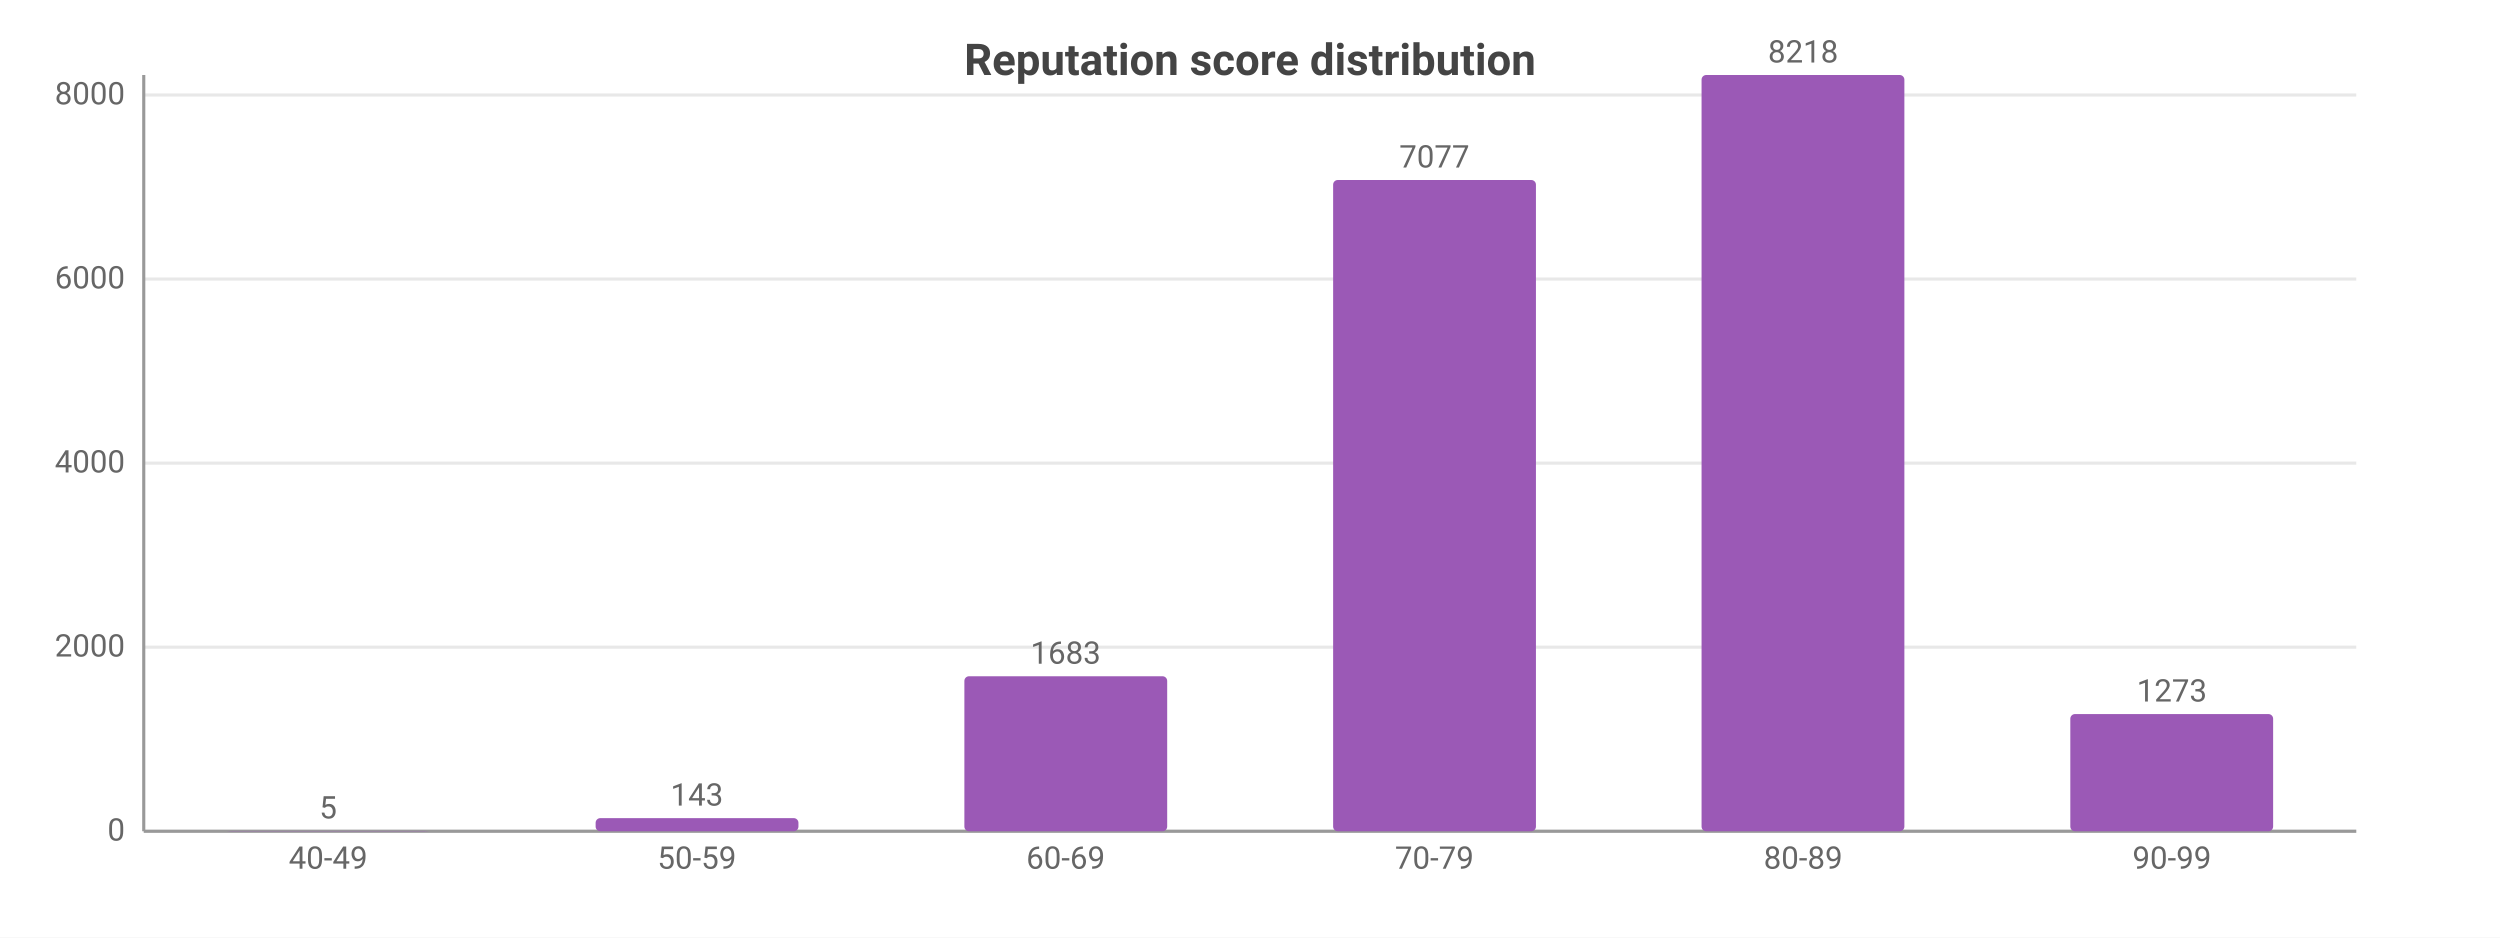
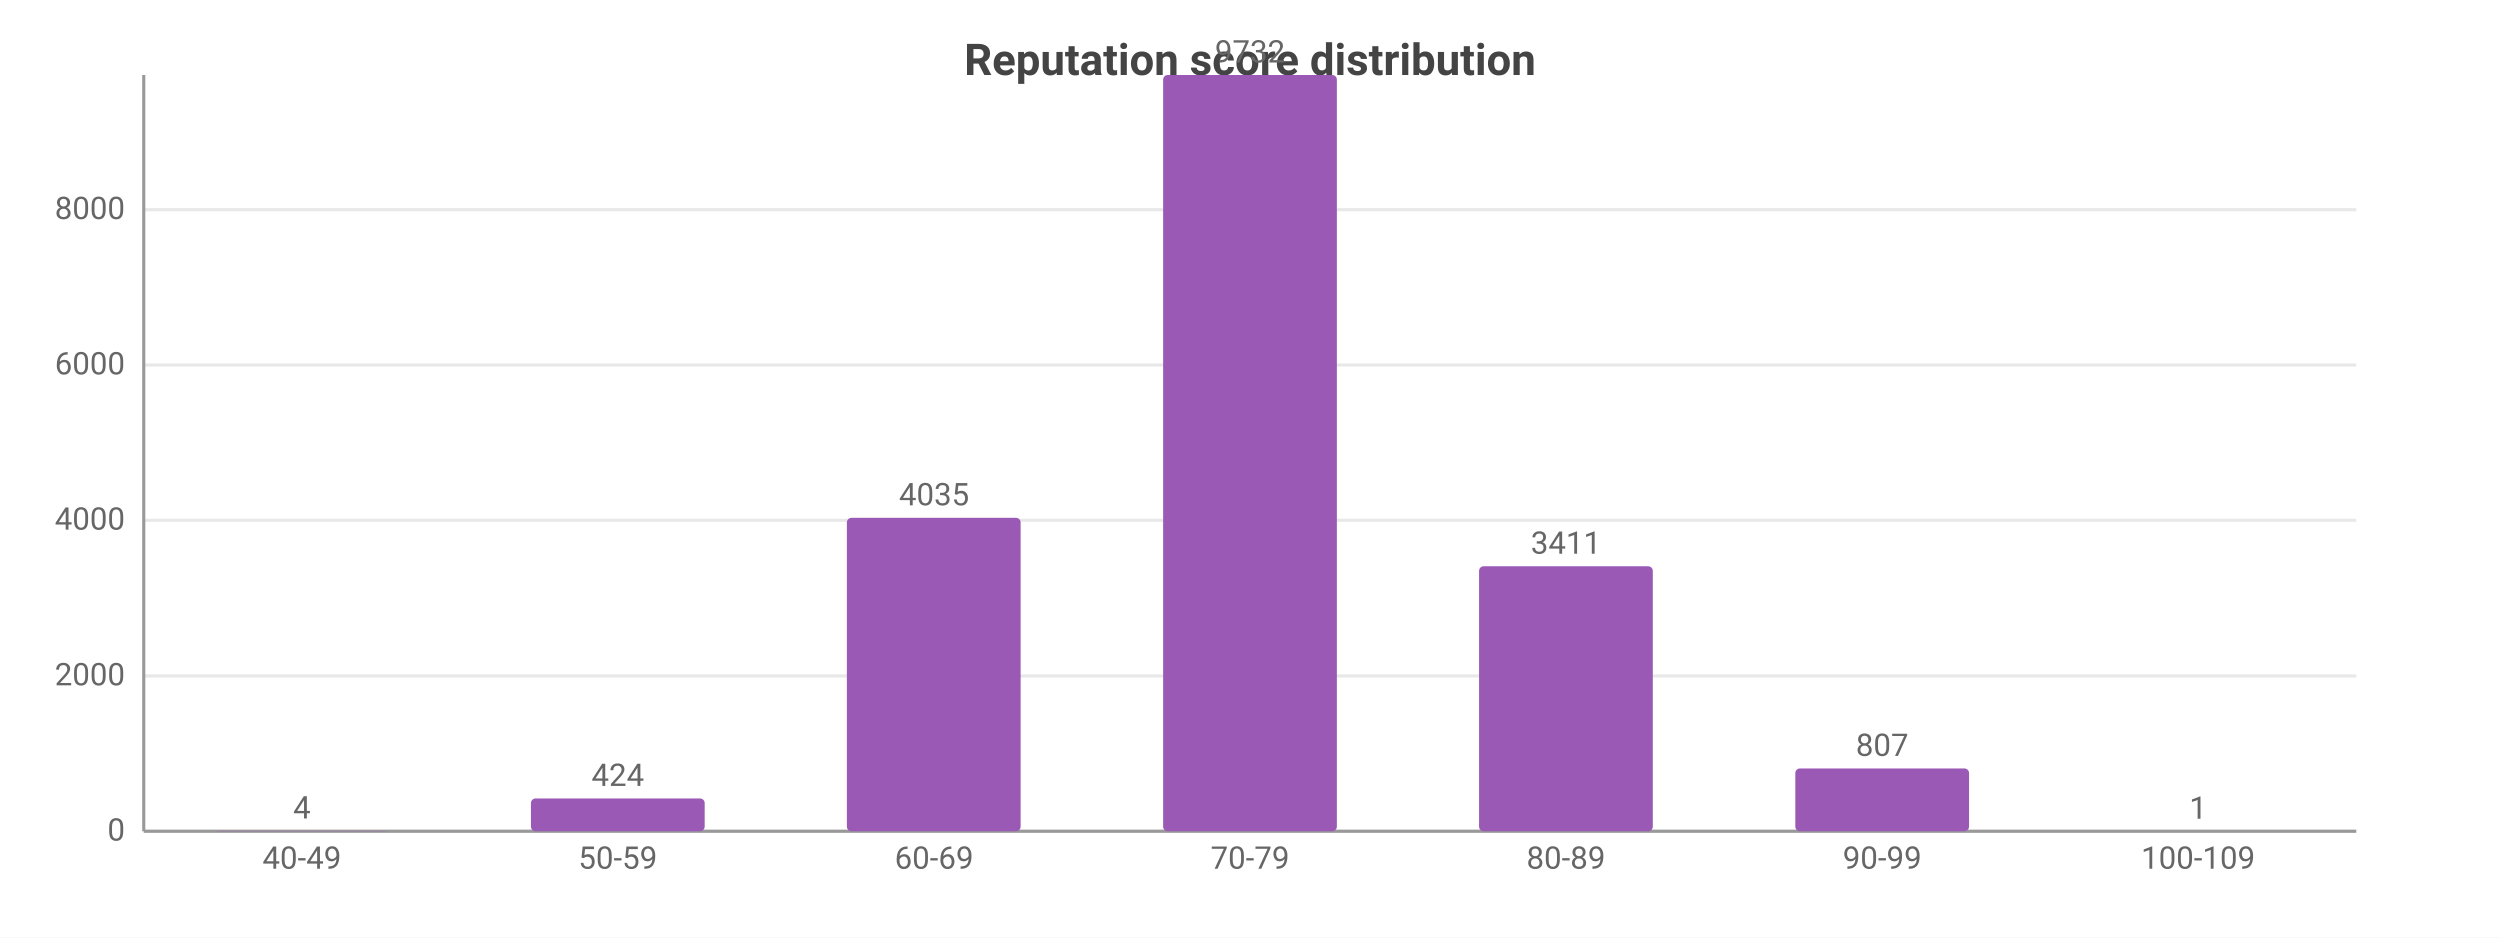
<svg xmlns="http://www.w3.org/2000/svg" width="800" height="300" viewBox="0 0 800 300">
  <rect width="800" height="300" fill="#ffffff" />
  <style>text{font-family:system-ui,-apple-system,'Segoe UI',Roboto,sans-serif}.g{stroke:#e8e8e8;stroke-width:1}.a{stroke:#999;stroke-width:1}.t{font-size:10px;fill:#666}.m{font-size:10px;text-anchor:middle;fill:#666}.e{font-size:10px;text-anchor:end;fill:#666}.l{font-size:11px;fill:#333}.tt{font-size:14px;font-weight:600;text-anchor:middle;fill:#444}.em{font-size:13px;text-anchor:middle;fill:#999}</style>
  <text class="tt" x="400.0" y="24">Reputation score distribution</text>
  <line class="g" x1="46" y1="266" x2="754" y2="266" />
  <text class="e" x="40" y="269">0</text>
-   <line class="g" x1="46" y1="207.1" x2="754" y2="207.1" />
-   <text class="e" x="40" y="210.1">2000</text>
-   <line class="g" x1="46" y1="148.2" x2="754" y2="148.2" />
-   <text class="e" x="40" y="151.2">4000</text>
-   <line class="g" x1="46" y1="89.3" x2="754" y2="89.3" />
-   <text class="e" x="40" y="92.3">6000</text>
-   <line class="g" x1="46" y1="30.4" x2="754" y2="30.4" />
-   <text class="e" x="40" y="33.4">8000</text>
+   <line class="g" x1="46" y1="216.3" x2="754" y2="216.3" />
+   <text class="e" x="40" y="219.3">2000</text>
+   <line class="g" x1="46" y1="166.5" x2="754" y2="166.5" />
+   <text class="e" x="40" y="169.5">4000</text>
+   <line class="g" x1="46" y1="116.8" x2="754" y2="116.8" />
+   <text class="e" x="40" y="119.8">6000</text>
+   <line class="g" x1="46" y1="67.1" x2="754" y2="67.1" />
+   <text class="e" x="40" y="70.1">8000</text>
  <line class="a" x1="46" y1="24" x2="46" y2="266" />
  <line class="a" x1="46" y1="266" x2="754" y2="266" />
-   <rect x="72.5" y="265.9" width="64.9" height="0.1" fill="#9b59b6" rx="1.5" />
-   <text class="m" x="105" y="261.9">5</text>
-   <text class="m" x="105" y="278">40-49</text>
-   <rect x="190.6" y="261.8" width="64.9" height="4.2" fill="#9b59b6" rx="1.5" />
-   <text class="m" x="223" y="257.8">143</text>
-   <text class="m" x="223" y="278">50-59</text>
-   <rect x="308.6" y="216.4" width="64.9" height="49.6" fill="#9b59b6" rx="1.5" />
-   <text class="m" x="341" y="212.4">1683</text>
-   <text class="m" x="341" y="278">60-69</text>
-   <rect x="426.6" y="57.6" width="64.9" height="208.4" fill="#9b59b6" rx="1.5" />
-   <text class="m" x="459" y="53.6">7077</text>
-   <text class="m" x="459" y="278">70-79</text>
-   <rect x="544.5" y="24" width="64.9" height="242" fill="#9b59b6" rx="1.5" />
-   <text class="m" x="577" y="20">8218</text>
-   <text class="m" x="577" y="278">80-89</text>
-   <rect x="662.5" y="228.5" width="64.9" height="37.5" fill="#9b59b6" rx="1.5" />
-   <text class="m" x="695" y="224.5">1273</text>
-   <text class="m" x="695" y="278">90-99</text>
+   <rect x="68.8" y="265.9" width="55.6" height="0.1" fill="#9b59b6" rx="1.5" />
+   <text class="m" x="96.6" y="261.9">4</text>
+   <text class="m" x="96.6" y="278">40-49</text>
+   <rect x="169.9" y="255.5" width="55.6" height="10.5" fill="#9b59b6" rx="1.5" />
+   <text class="m" x="197.7" y="251.5">424</text>
+   <text class="m" x="197.7" y="278">50-59</text>
+   <rect x="271.0" y="165.7" width="55.6" height="100.3" fill="#9b59b6" rx="1.5" />
+   <text class="m" x="298.9" y="161.7">4035</text>
+   <text class="m" x="298.9" y="278">60-69</text>
+   <rect x="372.2" y="24" width="55.6" height="242" fill="#9b59b6" rx="1.5" />
+   <text class="m" x="400" y="20">9732</text>
+   <text class="m" x="400" y="278">70-79</text>
+   <rect x="473.3" y="181.2" width="55.6" height="84.8" fill="#9b59b6" rx="1.5" />
+   <text class="m" x="501.1" y="177.2">3411</text>
+   <text class="m" x="501.1" y="278">80-89</text>
+   <rect x="574.5" y="245.9" width="55.6" height="20.1" fill="#9b59b6" rx="1.5" />
+   <text class="m" x="602.3" y="241.9">807</text>
+   <text class="m" x="602.3" y="278">90-99</text>
+   <rect x="675.6" y="266.0" width="55.6" height="0.0" fill="#9b59b6" rx="1.5" />
+   <text class="m" x="703.4" y="262.0">1</text>
+   <text class="m" x="703.4" y="278">100-109</text>
</svg>
